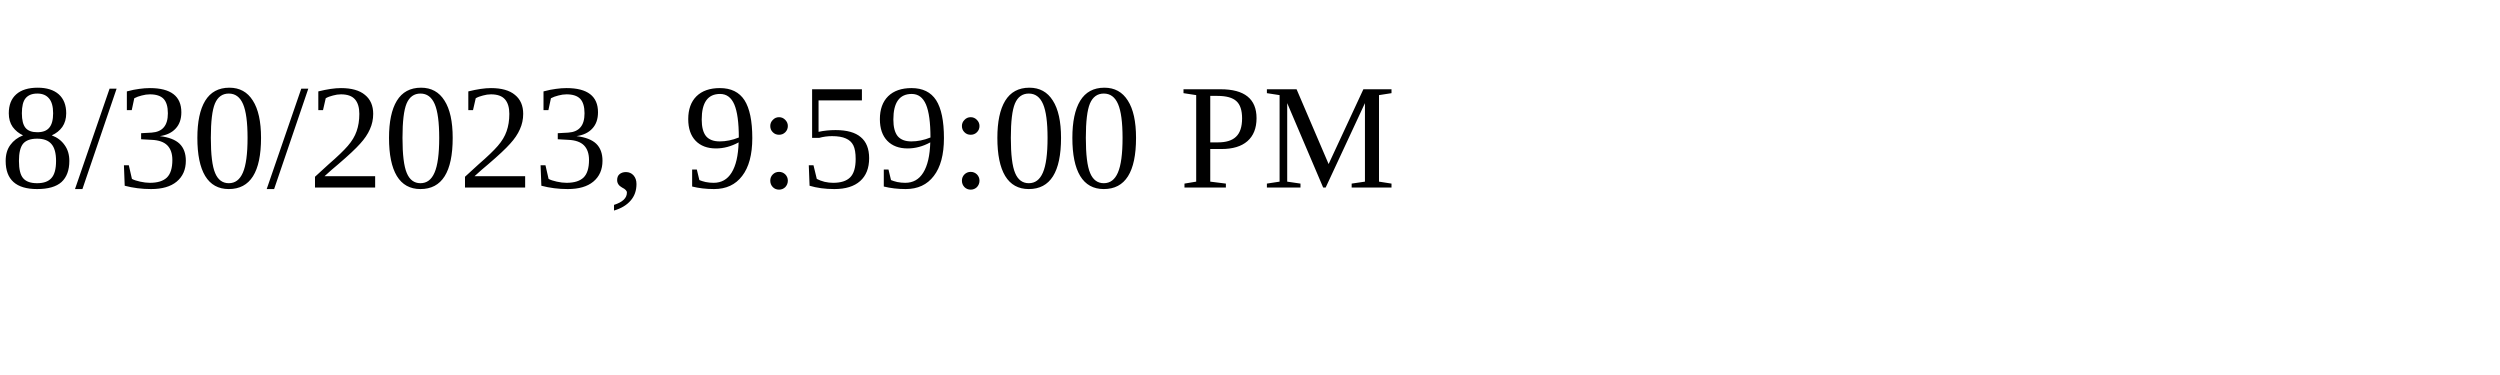
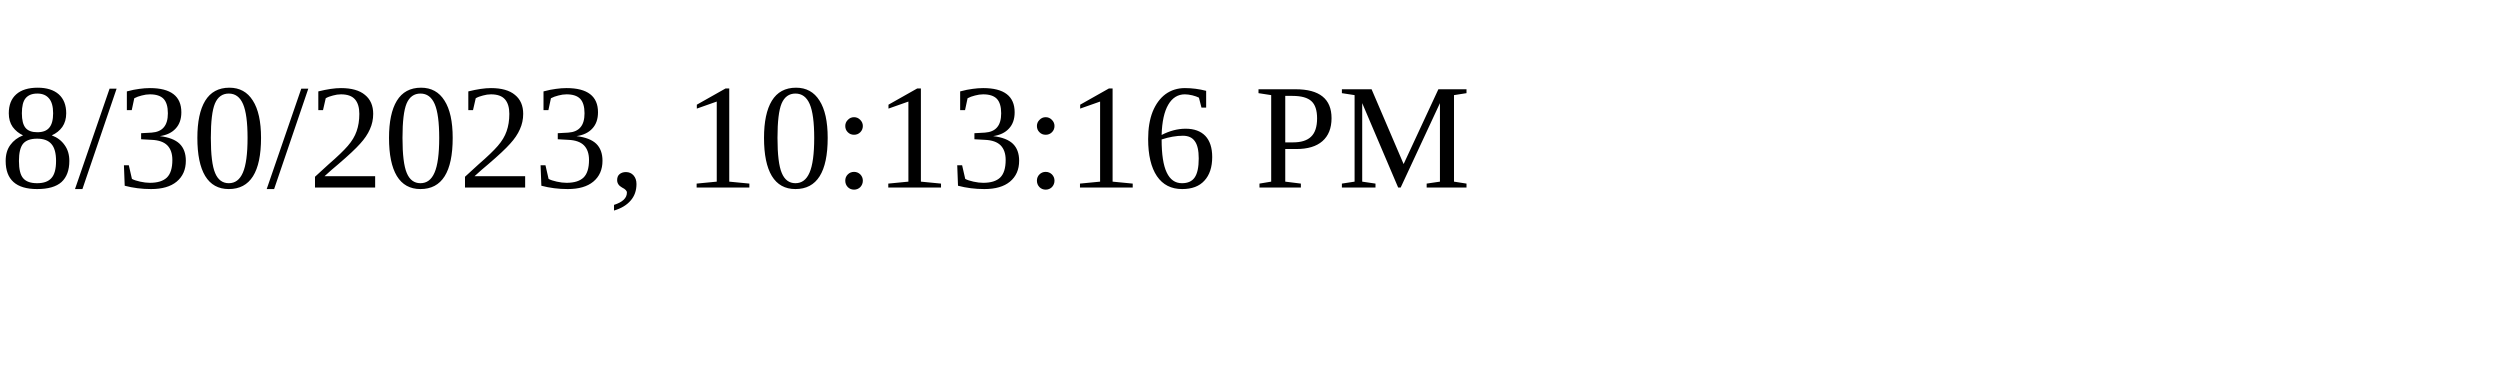
<svg xmlns="http://www.w3.org/2000/svg" height="30" width="200">
-   <text x="0" y="15">8/30/2023, 9:59:00 PM</text>
+   <text x="0" y="15">8/30/2023, 10:13:16 PM</text>
</svg>
